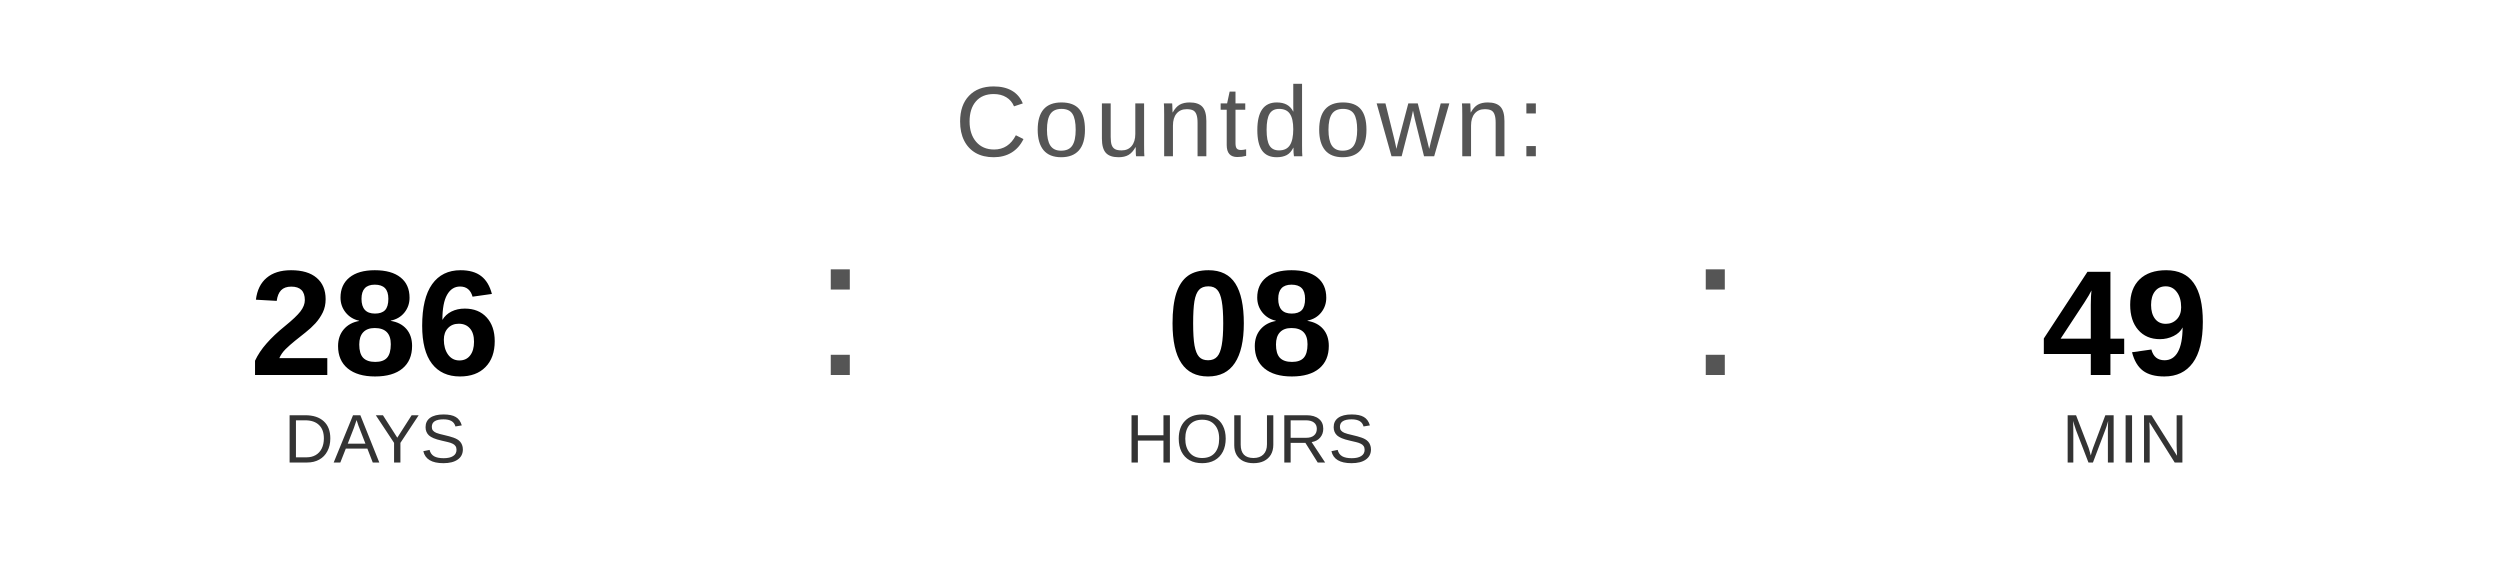
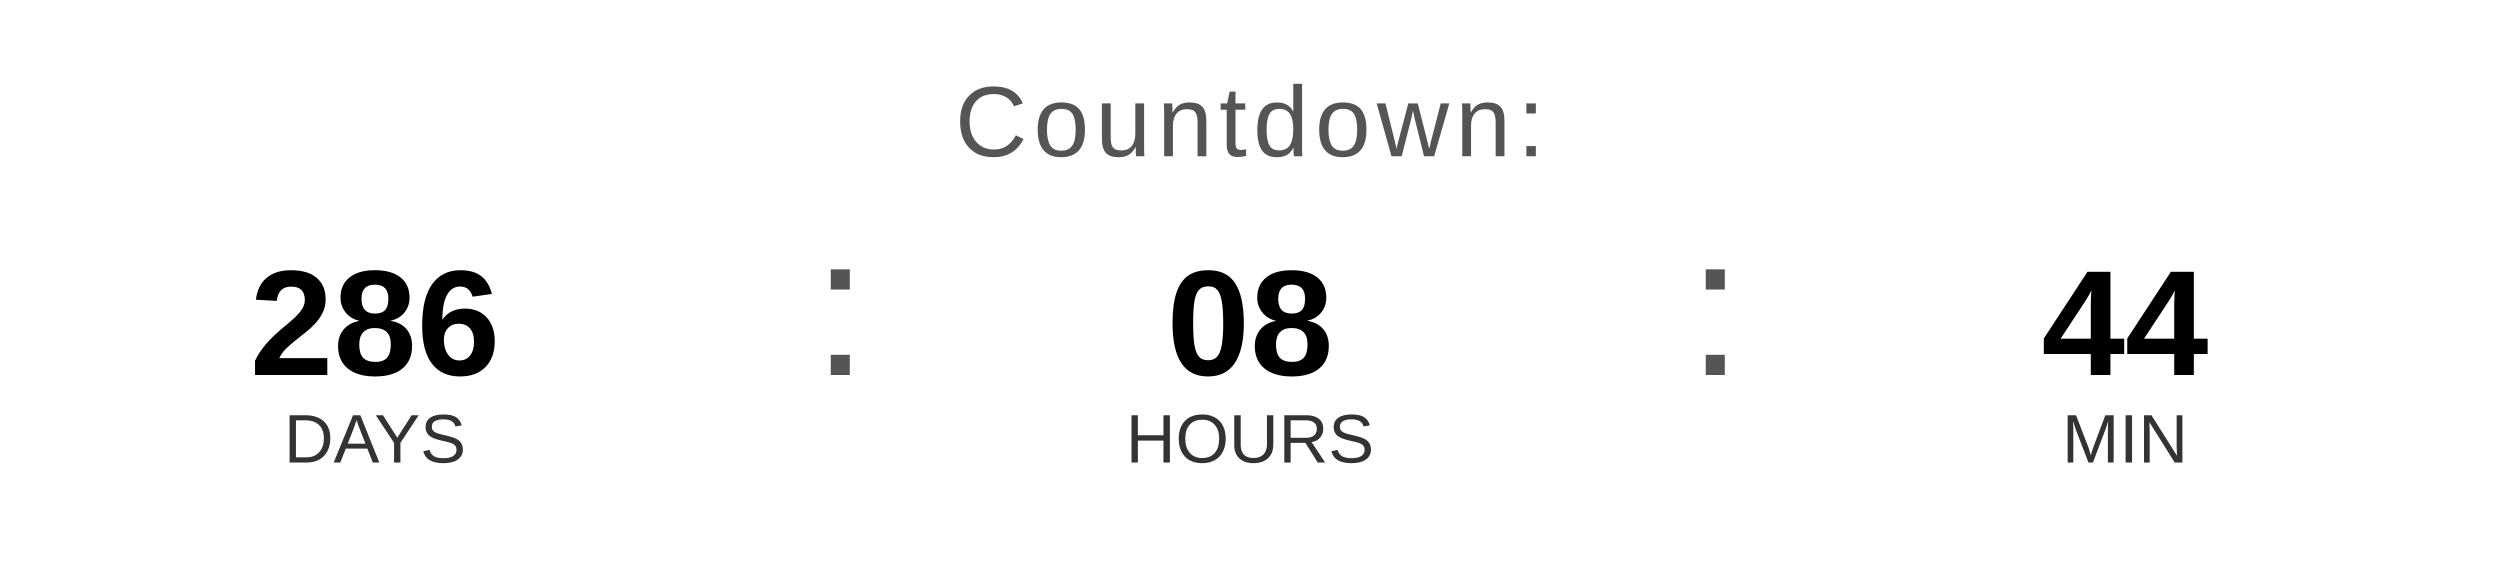
<svg xmlns="http://www.w3.org/2000/svg" width="400" height="90" viewBox="0 0 400 90">
  <text x="200" y="25" font-family="Arial, Helvetica, sans-serif" font-size="16" fill="#555555" text-anchor="middle" letter-spacing="1">
    Countdown:
  </text>
  <text x="60" y="60" font-family="Arial, Helvetica, sans-serif" font-size="24" font-weight="bold" fill="#000000" text-anchor="middle">286</text>
  <text x="60" y="74" font-family="Arial, Helvetica, sans-serif" font-size="11" fill="#333333" text-anchor="middle">DAYS</text>
  <text x="130" y="60" font-family="Arial, sans-serif" font-size="32" fill="#555555">:</text>
  <text x="200" y="60" font-family="Arial, Helvetica, sans-serif" font-size="24" font-weight="bold" fill="#000000" text-anchor="middle">08</text>
  <text x="200" y="74" font-family="Arial, Helvetica, sans-serif" font-size="11" fill="#333333" text-anchor="middle">HOURS</text>
  <text x="270" y="60" font-family="Arial, sans-serif" font-size="32" fill="#555555">:</text>
-   <text x="340" y="60" font-family="Arial, Helvetica, sans-serif" font-size="24" font-weight="bold" fill="#000000" text-anchor="middle">49</text>
+   <text x="340" y="60" font-family="Arial, Helvetica, sans-serif" font-size="24" font-weight="bold" fill="#000000" text-anchor="middle">44</text>
  <text x="340" y="74" font-family="Arial, Helvetica, sans-serif" font-size="11" fill="#333333" text-anchor="middle">MIN</text>
</svg>
